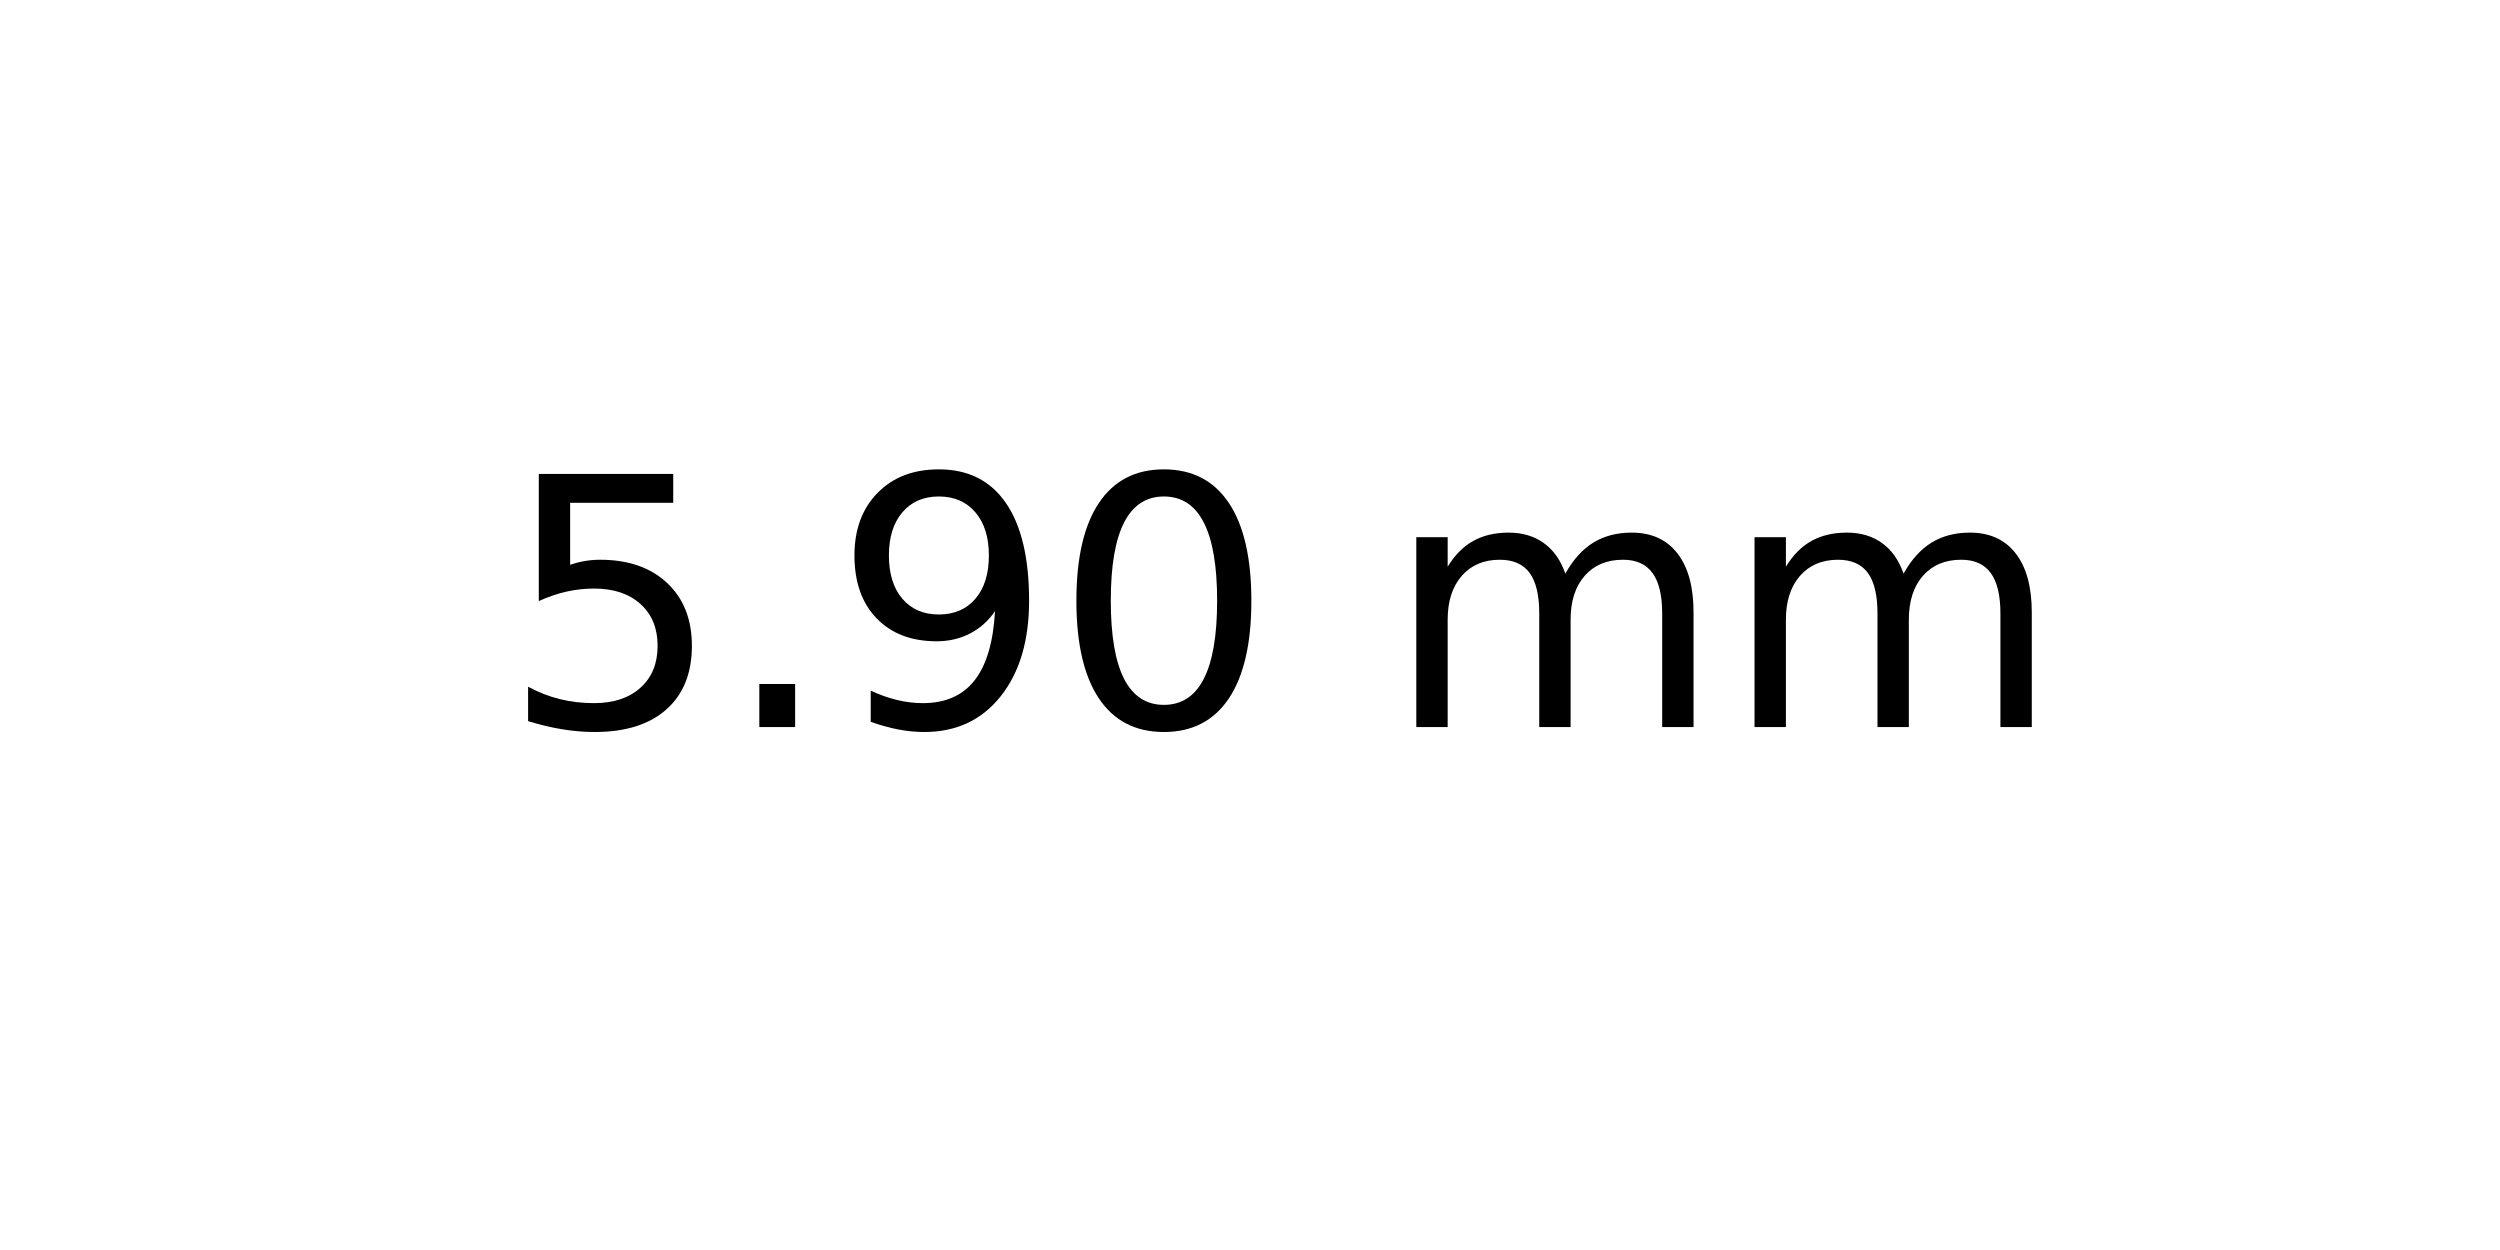
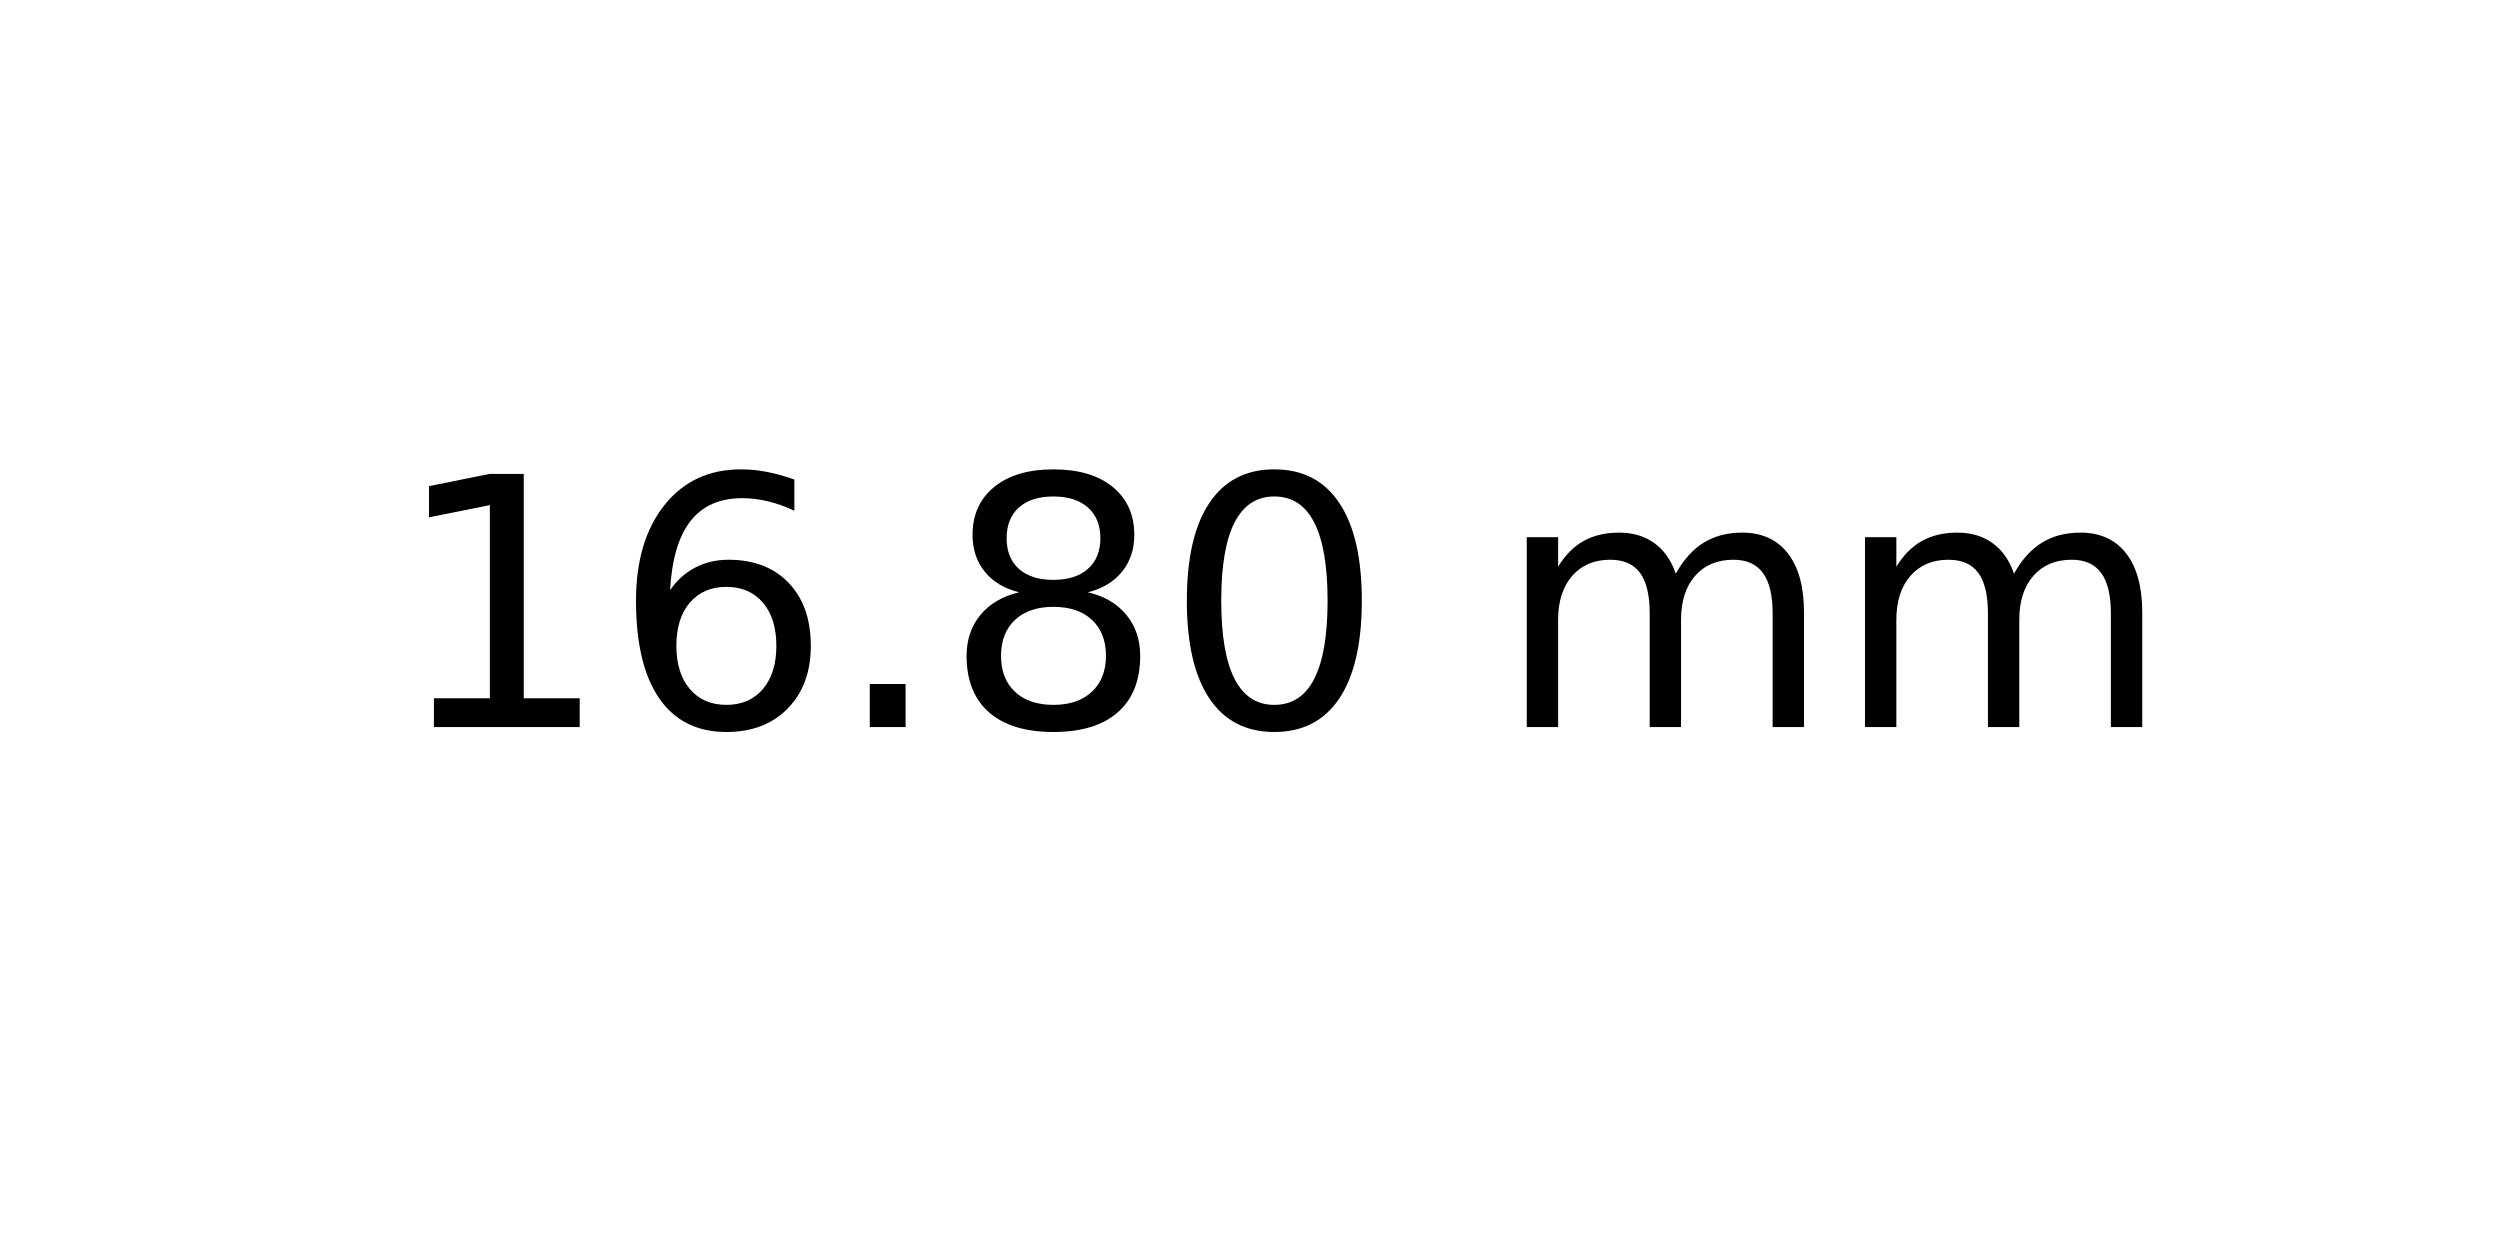
<svg xmlns="http://www.w3.org/2000/svg" xmlns:xlink="http://www.w3.org/1999/xlink" width="72pt" height="36pt" viewBox="0 0 72 36" version="1.1">
  <defs>
    <style type="text/css">*{stroke-linejoin: round; stroke-linecap: butt}</style>
  </defs>
  <g id="figure_1">
    <g id="axes_1">
      <g id="text_1">
-         <g transform="translate(14.4375 20.93937) scale(0.1 -0.1)">
+         <g transform="translate(11.25625 20.93937) scale(0.1 -0.1)">
          <defs>
-             <path id="DejaVuSans-35" d="M 691 4666  L 3169 4666  L 3169 4134  L 1269 4134  L 1269 2991  Q 1406 3038 1543 3061  Q 1681 3084 1819 3084  Q 2600 3084 3056 2656  Q 3513 2228 3513 1497  Q 3513 744 3044 326  Q 2575 -91 1722 -91  Q 1428 -91 1123 -41  Q 819 9 494 109  L 494 744  Q 775 591 1075 516  Q 1375 441 1709 441  Q 2250 441 2565 725  Q 2881 1009 2881 1497  Q 2881 1984 2565 2268  Q 2250 2553 1709 2553  Q 1456 2553 1204 2497  Q 953 2441 691 2322  L 691 4666  z " transform="scale(0.015625)" />
+             <path id="DejaVuSans-31" d="M 794 531  L 1825 531  L 1825 4091  L 703 3866  L 703 4441  L 1819 4666  L 2450 4666  L 2450 531  L 3481 531  L 3481 0  L 794 0  L 794 531  z " transform="scale(0.015625)" />
+             <path id="DejaVuSans-36" d="M 2113 2584  Q 1688 2584 1439 2293  Q 1191 2003 1191 1497  Q 1191 994 1439 701  Q 1688 409 2113 409  Q 2538 409 2786 701  Q 3034 994 3034 1497  Q 3034 2003 2786 2293  Q 2538 2584 2113 2584  z M 3366 4563  L 3366 3988  Q 3128 4100 2886 4159  Q 2644 4219 2406 4219  Q 1781 4219 1451 3797  Q 1122 3375 1075 2522  Q 1259 2794 1537 2939  Q 1816 3084 2150 3084  Q 2853 3084 3261 2657  Q 3669 2231 3669 1497  Q 3669 778 3244 343  Q 2819 -91 2113 -91  Q 1303 -91 875 529  Q 447 1150 447 2328  Q 447 3434 972 4092  Q 1497 4750 2381 4750  Q 2619 4750 2861 4703  Q 3103 4656 3366 4563  z " transform="scale(0.015625)" />
            <path id="DejaVuSans-2e" d="M 684 794  L 1344 794  L 1344 0  L 684 0  L 684 794  z " transform="scale(0.015625)" />
-             <path id="DejaVuSans-39" d="M 703 97  L 703 672  Q 941 559 1184 500  Q 1428 441 1663 441  Q 2288 441 2617 861  Q 2947 1281 2994 2138  Q 2813 1869 2534 1725  Q 2256 1581 1919 1581  Q 1219 1581 811 2004  Q 403 2428 403 3163  Q 403 3881 828 4315  Q 1253 4750 1959 4750  Q 2769 4750 3195 4129  Q 3622 3509 3622 2328  Q 3622 1225 3098 567  Q 2575 -91 1691 -91  Q 1453 -91 1209 -44  Q 966 3 703 97  z M 1959 2075  Q 2384 2075 2632 2365  Q 2881 2656 2881 3163  Q 2881 3666 2632 3958  Q 2384 4250 1959 4250  Q 1534 4250 1286 3958  Q 1038 3666 1038 3163  Q 1038 2656 1286 2365  Q 1534 2075 1959 2075  z " transform="scale(0.015625)" />
+             <path id="DejaVuSans-38" d="M 2034 2216  Q 1584 2216 1326 1975  Q 1069 1734 1069 1313  Q 1069 891 1326 650  Q 1584 409 2034 409  Q 2484 409 2743 651  Q 3003 894 3003 1313  Q 3003 1734 2745 1975  Q 2488 2216 2034 2216  z M 1403 2484  Q 997 2584 770 2862  Q 544 3141 544 3541  Q 544 4100 942 4425  Q 1341 4750 2034 4750  Q 2731 4750 3128 4425  Q 3525 4100 3525 3541  Q 3525 3141 3298 2862  Q 3072 2584 2669 2484  Q 3125 2378 3379 2068  Q 3634 1759 3634 1313  Q 3634 634 3220 271  Q 2806 -91 2034 -91  Q 1263 -91 848 271  Q 434 634 434 1313  Q 434 1759 690 2068  Q 947 2378 1403 2484  z M 1172 3481  Q 1172 3119 1398 2916  Q 1625 2713 2034 2713  Q 2441 2713 2670 2916  Q 2900 3119 2900 3481  Q 2900 3844 2670 4047  Q 2441 4250 2034 4250  Q 1625 4250 1398 4047  Q 1172 3844 1172 3481  z " transform="scale(0.015625)" />
            <path id="DejaVuSans-30" d="M 2034 4250  Q 1547 4250 1301 3770  Q 1056 3291 1056 2328  Q 1056 1369 1301 889  Q 1547 409 2034 409  Q 2525 409 2770 889  Q 3016 1369 3016 2328  Q 3016 3291 2770 3770  Q 2525 4250 2034 4250  z M 2034 4750  Q 2819 4750 3233 4129  Q 3647 3509 3647 2328  Q 3647 1150 3233 529  Q 2819 -91 2034 -91  Q 1250 -91 836 529  Q 422 1150 422 2328  Q 422 3509 836 4129  Q 1250 4750 2034 4750  z " transform="scale(0.015625)" />
            <path id="DejaVuSans-20" transform="scale(0.015625)" />
            <path id="DejaVuSans-6d" d="M 3328 2828  Q 3544 3216 3844 3400  Q 4144 3584 4550 3584  Q 5097 3584 5394 3201  Q 5691 2819 5691 2113  L 5691 0  L 5113 0  L 5113 2094  Q 5113 2597 4934 2840  Q 4756 3084 4391 3084  Q 3944 3084 3684 2787  Q 3425 2491 3425 1978  L 3425 0  L 2847 0  L 2847 2094  Q 2847 2600 2669 2842  Q 2491 3084 2119 3084  Q 1678 3084 1418 2786  Q 1159 2488 1159 1978  L 1159 0  L 581 0  L 581 3500  L 1159 3500  L 1159 2956  Q 1356 3278 1631 3431  Q 1906 3584 2284 3584  Q 2666 3584 2933 3390  Q 3200 3197 3328 2828  z " transform="scale(0.015625)" />
          </defs>
-           <use xlink:href="#DejaVuSans-35" />
-           <use xlink:href="#DejaVuSans-2e" x="63.623" />
-           <use xlink:href="#DejaVuSans-39" x="95.41" />
-           <use xlink:href="#DejaVuSans-30" x="159.033" />
-           <use xlink:href="#DejaVuSans-20" x="222.656" />
-           <use xlink:href="#DejaVuSans-6d" x="254.443" />
-           <use xlink:href="#DejaVuSans-6d" x="351.855" />
+           <use xlink:href="#DejaVuSans-31" />
+           <use xlink:href="#DejaVuSans-36" x="63.623" />
+           <use xlink:href="#DejaVuSans-2e" x="127.246" />
+           <use xlink:href="#DejaVuSans-38" x="159.033" />
+           <use xlink:href="#DejaVuSans-30" x="222.656" />
+           <use xlink:href="#DejaVuSans-20" x="286.279" />
+           <use xlink:href="#DejaVuSans-6d" x="318.066" />
+           <use xlink:href="#DejaVuSans-6d" x="415.479" />
        </g>
      </g>
    </g>
  </g>
</svg>
